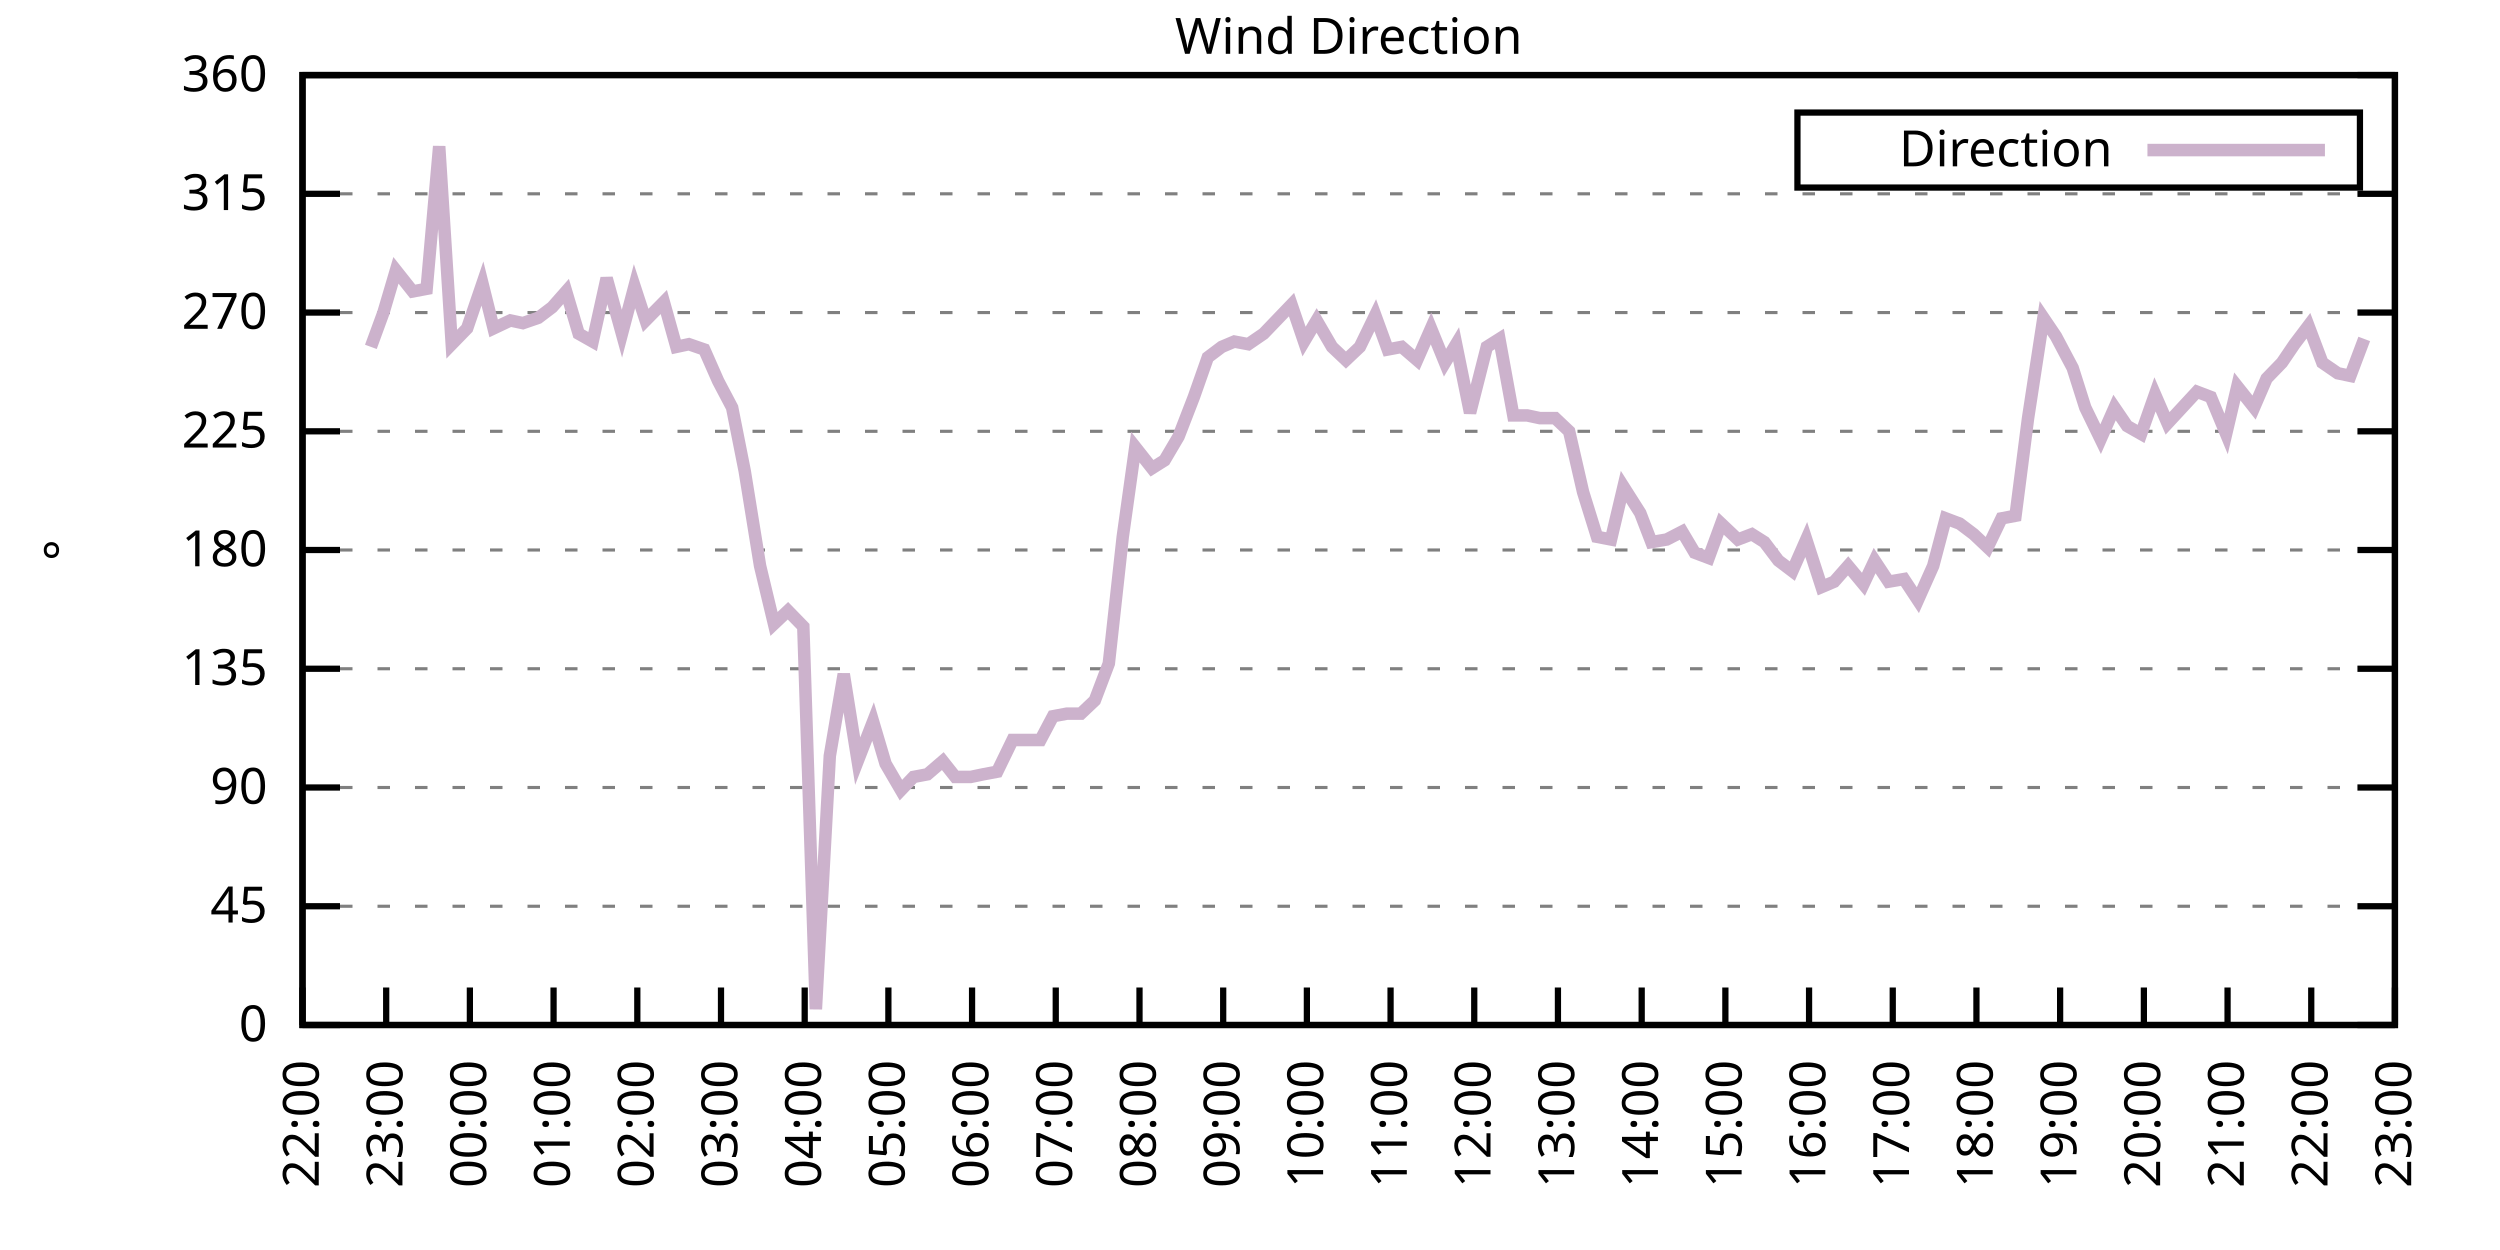
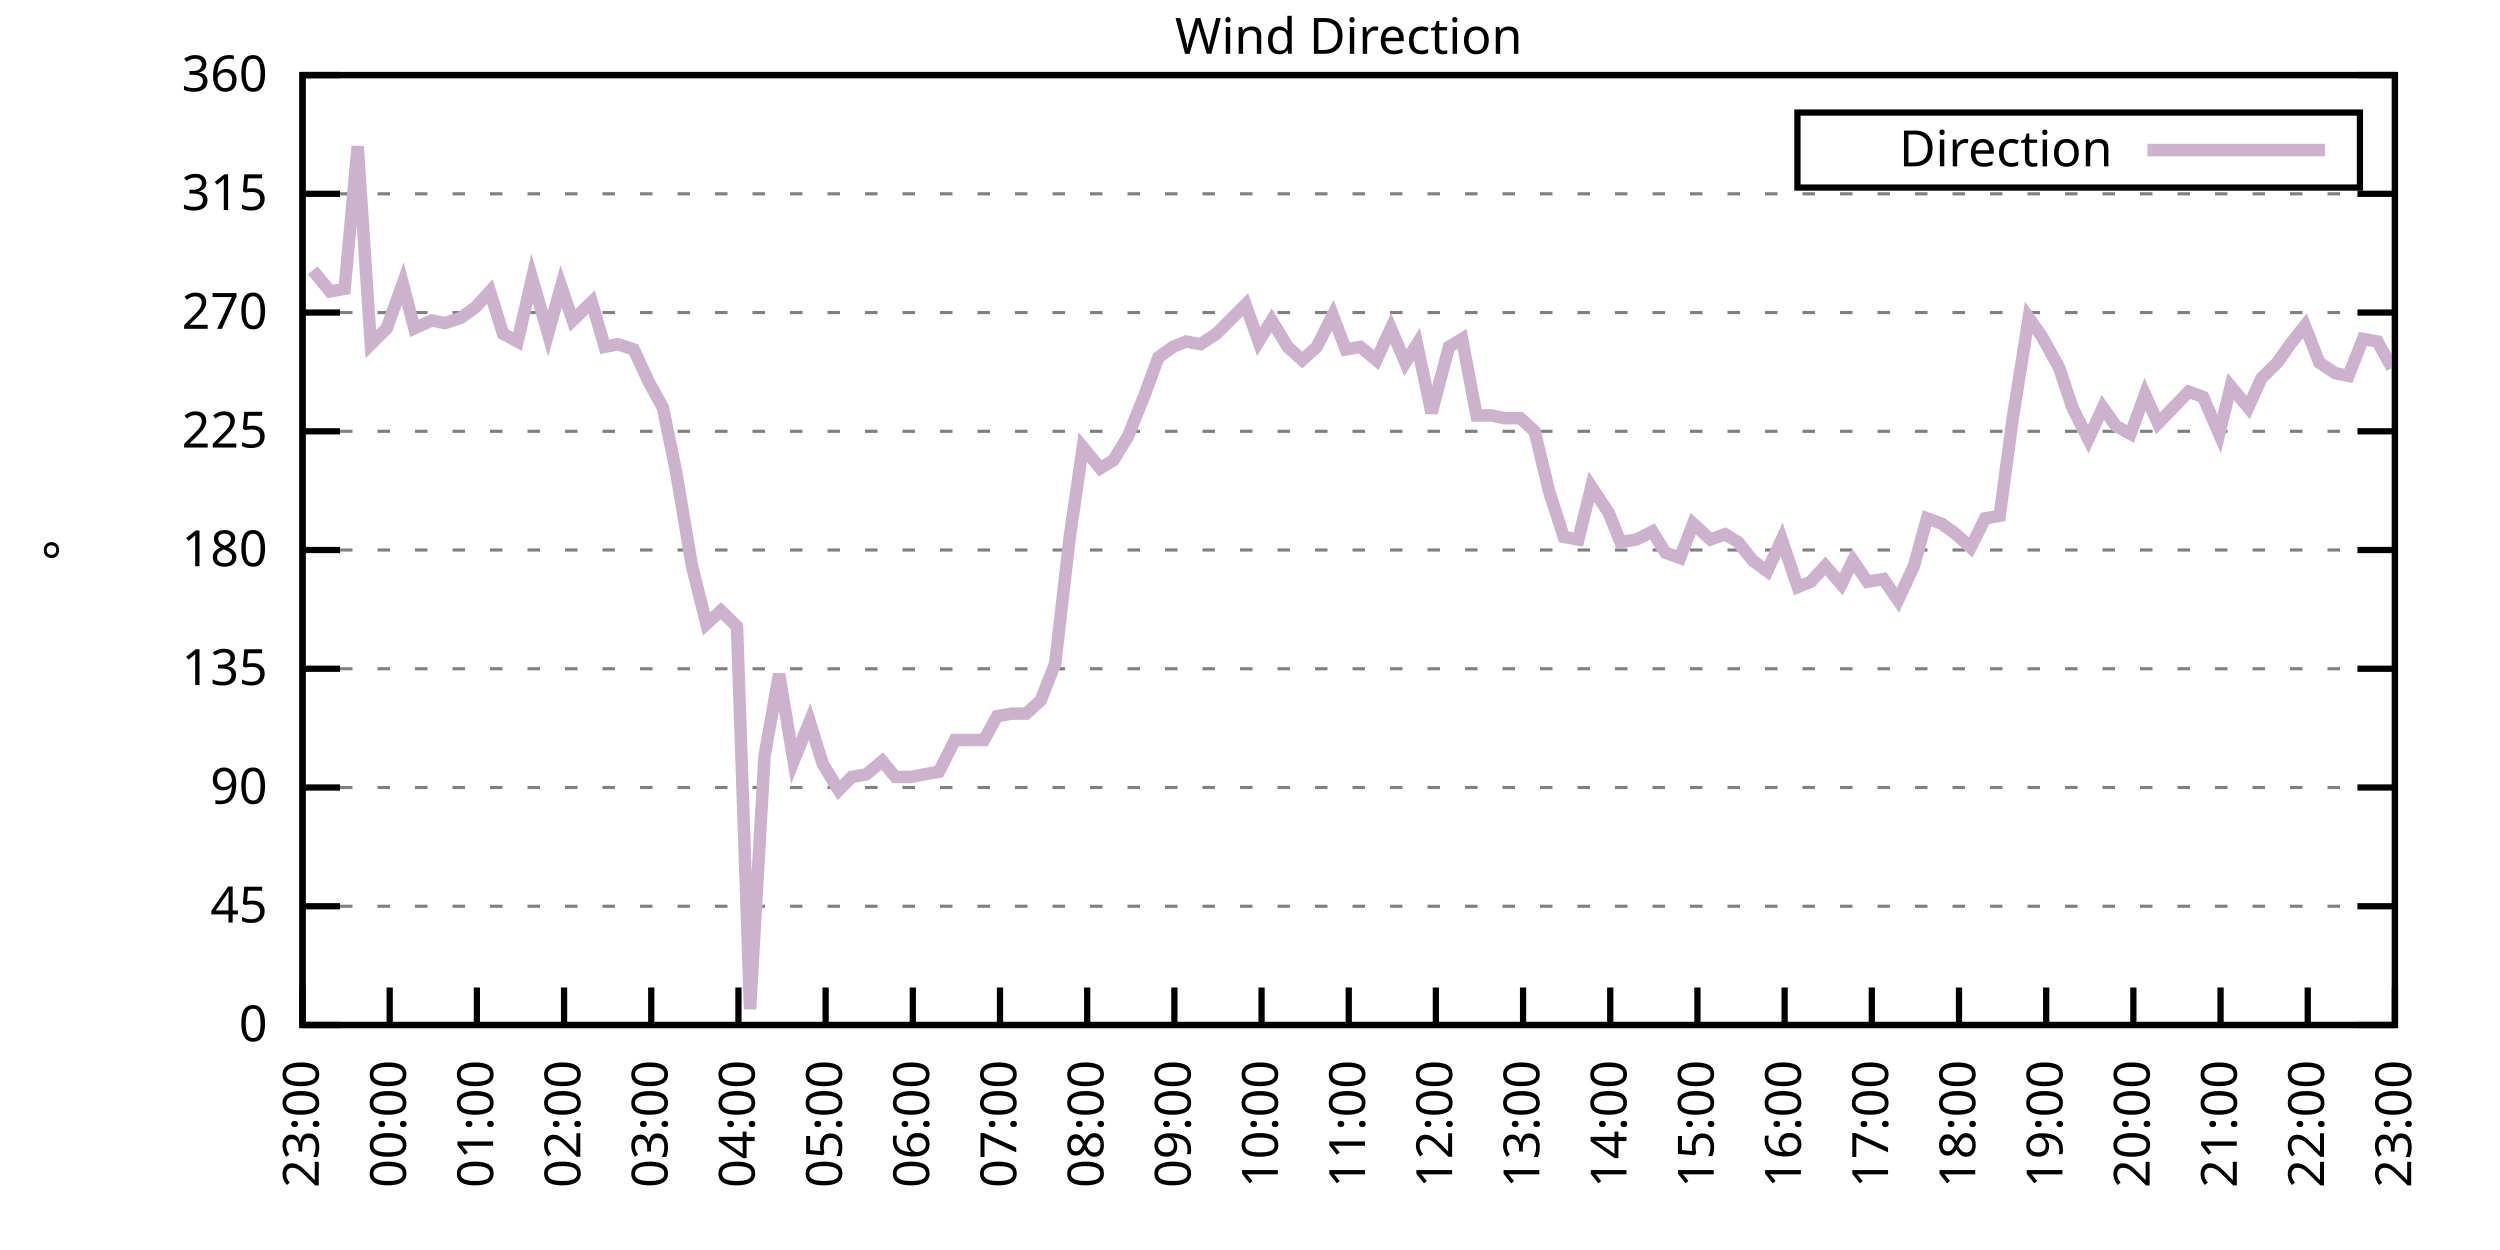
<svg xmlns="http://www.w3.org/2000/svg" xmlns:xlink="http://www.w3.org/1999/xlink" width="400" height="200" viewBox="0 0 400 200">
  <g id="gnuplot_canvas">
    <rect x="0" y="0" width="400" height="200" fill="none" />
    <defs>
      <circle id="gpDot" r="0.5" stroke-width="0.5" stroke="currentColor" />
      <path id="gpPt0" stroke-width="0.333" stroke="currentColor" d="M-1,0 h2 M0,-1 v2" />
      <path id="gpPt1" stroke-width="0.333" stroke="currentColor" d="M-1,-1 L1,1 M1,-1 L-1,1" />
      <path id="gpPt2" stroke-width="0.333" stroke="currentColor" d="M-1,0 L1,0 M0,-1 L0,1 M-1,-1 L1,1 M-1,1 L1,-1" />
      <rect id="gpPt3" stroke-width="0.333" stroke="currentColor" x="-1" y="-1" width="2" height="2" />
      <rect id="gpPt4" stroke-width="0.333" stroke="currentColor" fill="currentColor" x="-1" y="-1" width="2" height="2" />
      <circle id="gpPt5" stroke-width="0.333" stroke="currentColor" cx="0" cy="0" r="1" />
      <use xlink:href="#gpPt5" id="gpPt6" fill="currentColor" stroke="none" />
      <path id="gpPt7" stroke-width="0.333" stroke="currentColor" d="M0,-1.33 L-1.33,0.67 L1.33,0.67 z" />
      <use xlink:href="#gpPt7" id="gpPt8" fill="currentColor" stroke="none" />
      <use xlink:href="#gpPt7" id="gpPt9" stroke="currentColor" transform="rotate(180)" />
      <use xlink:href="#gpPt9" id="gpPt10" fill="currentColor" stroke="none" />
      <use xlink:href="#gpPt3" id="gpPt11" stroke="currentColor" transform="rotate(45)" />
      <use xlink:href="#gpPt11" id="gpPt12" fill="currentColor" stroke="none" />
      <path id="gpPt13" stroke-width="0.333" stroke="currentColor" d="M0,1.330 L1.265,0.411 L0.782,-1.067 L-0.782,-1.076 L-1.265,0.411 z" />
      <use xlink:href="#gpPt13" id="gpPt14" fill="currentColor" stroke="none" />
      <filter id="textbox" filterUnits="objectBoundingBox" x="0" y="0" height="1" width="1">
        <feFlood flood-color="white" flood-opacity="1" result="bgnd" />
        <feComposite in="SourceGraphic" in2="bgnd" operator="atop" />
      </filter>
      <filter id="greybox" filterUnits="objectBoundingBox" x="0" y="0" height="1" width="1">
        <feFlood flood-color="lightgrey" flood-opacity="1" result="grey" />
        <feComposite in="SourceGraphic" in2="grey" operator="atop" />
      </filter>
    </defs>
    <g fill="none" color="white" stroke="currentColor" stroke-width="1.00" stroke-linecap="butt" stroke-linejoin="miter">
</g>
    <g fill="none" color="black" stroke="currentColor" stroke-width="1.00" stroke-linecap="butt" stroke-linejoin="miter">
      <g stroke="none" shape-rendering="crispEdges">
        <polygon fill="rgb(255, 255, 255)" points="48.40,164.00 383.18,164.00 383.18,12.02 48.40,12.02 " />
      </g>
    </g>
    <g fill="none" color="black" stroke="currentColor" stroke-width="1.00" stroke-linecap="butt" stroke-linejoin="miter">
</g>
    <g fill="none" color="black" stroke="black" stroke-width="0.50" stroke-linecap="butt" stroke-linejoin="miter">
</g>
    <g fill="none" color="gray" stroke="currentColor" stroke-width="0.50" stroke-linecap="butt" stroke-linejoin="miter">
      <path stroke="gray" stroke-dasharray="2,4" class="gridline" d="M48.40,164.00 L383.19,164.00  " />
    </g>
    <g fill="none" color="gray" stroke="gray" stroke-width="1.00" stroke-linecap="butt" stroke-linejoin="miter">
</g>
    <g fill="none" color="black" stroke="currentColor" stroke-width="1.00" stroke-linecap="butt" stroke-linejoin="miter">
      <path stroke="black" d="M48.40,164.00 L54.40,164.00 M383.19,164.00 L377.19,164.00  " />
      <g transform="translate(42.80,166.60)" stroke="none" fill="black" font-family="Sans" font-size="8.00" text-anchor="end">
        <text>
          <tspan font-family="Sans"> 0</tspan>
        </text>
      </g>
    </g>
    <g fill="none" color="black" stroke="currentColor" stroke-width="1.00" stroke-linecap="butt" stroke-linejoin="miter">
</g>
    <g fill="none" color="black" stroke="black" stroke-width="0.50" stroke-linecap="butt" stroke-linejoin="miter">
</g>
    <g fill="none" color="gray" stroke="currentColor" stroke-width="0.50" stroke-linecap="butt" stroke-linejoin="miter">
      <path stroke="gray" stroke-dasharray="2,4" class="gridline" d="M48.40,145.00 L383.19,145.00  " />
    </g>
    <g fill="none" color="gray" stroke="gray" stroke-width="1.00" stroke-linecap="butt" stroke-linejoin="miter">
</g>
    <g fill="none" color="black" stroke="currentColor" stroke-width="1.00" stroke-linecap="butt" stroke-linejoin="miter">
      <path stroke="black" d="M48.40,145.00 L54.40,145.00 M383.19,145.00 L377.19,145.00  " />
      <g transform="translate(42.80,147.60)" stroke="none" fill="black" font-family="Sans" font-size="8.00" text-anchor="end">
        <text>
          <tspan font-family="Sans"> 45</tspan>
        </text>
      </g>
    </g>
    <g fill="none" color="black" stroke="currentColor" stroke-width="1.00" stroke-linecap="butt" stroke-linejoin="miter">
</g>
    <g fill="none" color="black" stroke="black" stroke-width="0.50" stroke-linecap="butt" stroke-linejoin="miter">
</g>
    <g fill="none" color="gray" stroke="currentColor" stroke-width="0.50" stroke-linecap="butt" stroke-linejoin="miter">
      <path stroke="gray" stroke-dasharray="2,4" class="gridline" d="M48.40,126.00 L383.19,126.00  " />
    </g>
    <g fill="none" color="gray" stroke="gray" stroke-width="1.00" stroke-linecap="butt" stroke-linejoin="miter">
</g>
    <g fill="none" color="black" stroke="currentColor" stroke-width="1.00" stroke-linecap="butt" stroke-linejoin="miter">
      <path stroke="black" d="M48.40,126.00 L54.40,126.00 M383.19,126.00 L377.19,126.00  " />
      <g transform="translate(42.80,128.60)" stroke="none" fill="black" font-family="Sans" font-size="8.00" text-anchor="end">
        <text>
          <tspan font-family="Sans"> 90</tspan>
        </text>
      </g>
    </g>
    <g fill="none" color="black" stroke="currentColor" stroke-width="1.00" stroke-linecap="butt" stroke-linejoin="miter">
</g>
    <g fill="none" color="black" stroke="black" stroke-width="0.50" stroke-linecap="butt" stroke-linejoin="miter">
</g>
    <g fill="none" color="gray" stroke="currentColor" stroke-width="0.50" stroke-linecap="butt" stroke-linejoin="miter">
      <path stroke="gray" stroke-dasharray="2,4" class="gridline" d="M48.40,107.00 L383.19,107.00  " />
    </g>
    <g fill="none" color="gray" stroke="gray" stroke-width="1.00" stroke-linecap="butt" stroke-linejoin="miter">
</g>
    <g fill="none" color="black" stroke="currentColor" stroke-width="1.00" stroke-linecap="butt" stroke-linejoin="miter">
      <path stroke="black" d="M48.40,107.00 L54.40,107.00 M383.19,107.00 L377.19,107.00  " />
      <g transform="translate(42.80,109.60)" stroke="none" fill="black" font-family="Sans" font-size="8.00" text-anchor="end">
        <text>
          <tspan font-family="Sans"> 135</tspan>
        </text>
      </g>
    </g>
    <g fill="none" color="black" stroke="currentColor" stroke-width="1.00" stroke-linecap="butt" stroke-linejoin="miter">
</g>
    <g fill="none" color="black" stroke="black" stroke-width="0.50" stroke-linecap="butt" stroke-linejoin="miter">
</g>
    <g fill="none" color="gray" stroke="currentColor" stroke-width="0.50" stroke-linecap="butt" stroke-linejoin="miter">
      <path stroke="gray" stroke-dasharray="2,4" class="gridline" d="M48.40,88.00 L383.19,88.00  " />
    </g>
    <g fill="none" color="gray" stroke="gray" stroke-width="1.00" stroke-linecap="butt" stroke-linejoin="miter">
</g>
    <g fill="none" color="black" stroke="currentColor" stroke-width="1.00" stroke-linecap="butt" stroke-linejoin="miter">
      <path stroke="black" d="M48.40,88.00 L54.40,88.00 M383.19,88.00 L377.19,88.00  " />
      <g transform="translate(42.80,90.60)" stroke="none" fill="black" font-family="Sans" font-size="8.00" text-anchor="end">
        <text>
          <tspan font-family="Sans"> 180</tspan>
        </text>
      </g>
    </g>
    <g fill="none" color="black" stroke="currentColor" stroke-width="1.00" stroke-linecap="butt" stroke-linejoin="miter">
</g>
    <g fill="none" color="black" stroke="black" stroke-width="0.50" stroke-linecap="butt" stroke-linejoin="miter">
</g>
    <g fill="none" color="gray" stroke="currentColor" stroke-width="0.50" stroke-linecap="butt" stroke-linejoin="miter">
      <path stroke="gray" stroke-dasharray="2,4" class="gridline" d="M48.40,69.01 L383.19,69.01  " />
    </g>
    <g fill="none" color="gray" stroke="gray" stroke-width="1.00" stroke-linecap="butt" stroke-linejoin="miter">
</g>
    <g fill="none" color="black" stroke="currentColor" stroke-width="1.00" stroke-linecap="butt" stroke-linejoin="miter">
      <path stroke="black" d="M48.40,69.01 L54.40,69.01 M383.19,69.01 L377.19,69.01  " />
      <g transform="translate(42.80,71.61)" stroke="none" fill="black" font-family="Sans" font-size="8.00" text-anchor="end">
        <text>
          <tspan font-family="Sans"> 225</tspan>
        </text>
      </g>
    </g>
    <g fill="none" color="black" stroke="currentColor" stroke-width="1.00" stroke-linecap="butt" stroke-linejoin="miter">
</g>
    <g fill="none" color="black" stroke="black" stroke-width="0.50" stroke-linecap="butt" stroke-linejoin="miter">
</g>
    <g fill="none" color="gray" stroke="currentColor" stroke-width="0.50" stroke-linecap="butt" stroke-linejoin="miter">
      <path stroke="gray" stroke-dasharray="2,4" class="gridline" d="M48.40,50.01 L383.19,50.01  " />
    </g>
    <g fill="none" color="gray" stroke="gray" stroke-width="1.00" stroke-linecap="butt" stroke-linejoin="miter">
</g>
    <g fill="none" color="black" stroke="currentColor" stroke-width="1.00" stroke-linecap="butt" stroke-linejoin="miter">
      <path stroke="black" d="M48.40,50.01 L54.40,50.01 M383.19,50.01 L377.19,50.01  " />
      <g transform="translate(42.80,52.61)" stroke="none" fill="black" font-family="Sans" font-size="8.00" text-anchor="end">
        <text>
          <tspan font-family="Sans"> 270</tspan>
        </text>
      </g>
    </g>
    <g fill="none" color="black" stroke="currentColor" stroke-width="1.00" stroke-linecap="butt" stroke-linejoin="miter">
</g>
    <g fill="none" color="black" stroke="black" stroke-width="0.50" stroke-linecap="butt" stroke-linejoin="miter">
</g>
    <g fill="none" color="gray" stroke="currentColor" stroke-width="0.50" stroke-linecap="butt" stroke-linejoin="miter">
      <path stroke="gray" stroke-dasharray="2,4" class="gridline" d="M48.40,31.01 L383.19,31.01  " />
    </g>
    <g fill="none" color="gray" stroke="gray" stroke-width="1.00" stroke-linecap="butt" stroke-linejoin="miter">
</g>
    <g fill="none" color="black" stroke="currentColor" stroke-width="1.00" stroke-linecap="butt" stroke-linejoin="miter">
      <path stroke="black" d="M48.40,31.01 L54.40,31.01 M383.19,31.01 L377.19,31.01  " />
      <g transform="translate(42.80,33.61)" stroke="none" fill="black" font-family="Sans" font-size="8.00" text-anchor="end">
        <text>
          <tspan font-family="Sans"> 315</tspan>
        </text>
      </g>
    </g>
    <g fill="none" color="black" stroke="currentColor" stroke-width="1.00" stroke-linecap="butt" stroke-linejoin="miter">
</g>
    <g fill="none" color="black" stroke="black" stroke-width="0.50" stroke-linecap="butt" stroke-linejoin="miter">
</g>
    <g fill="none" color="gray" stroke="currentColor" stroke-width="0.50" stroke-linecap="butt" stroke-linejoin="miter">
      <path stroke="gray" stroke-dasharray="2,4" class="gridline" d="M48.40,12.01 L383.19,12.01  " />
    </g>
    <g fill="none" color="gray" stroke="gray" stroke-width="1.00" stroke-linecap="butt" stroke-linejoin="miter">
</g>
    <g fill="none" color="black" stroke="currentColor" stroke-width="1.00" stroke-linecap="butt" stroke-linejoin="miter">
      <path stroke="black" d="M48.40,12.01 L54.40,12.01 M383.19,12.01 L377.19,12.01  " />
      <g transform="translate(42.80,14.61)" stroke="none" fill="black" font-family="Sans" font-size="8.00" text-anchor="end">
        <text>
          <tspan font-family="Sans"> 360</tspan>
        </text>
      </g>
    </g>
    <g fill="none" color="black" stroke="currentColor" stroke-width="1.00" stroke-linecap="butt" stroke-linejoin="miter">
      <path stroke="black" d="M48.40,164.00 L48.40,158.00  " />
      <g transform="translate(51.00,169.60) rotate(270.00)" stroke="none" fill="black" font-family="Sans" font-size="8.00" text-anchor="end">
        <text>
-           <tspan font-family="Sans">22:00</tspan>
-         </text>
-       </g>
-     </g>
-     <g fill="none" color="black" stroke="currentColor" stroke-width="1.00" stroke-linecap="butt" stroke-linejoin="miter">
-       <path stroke="black" d="M61.79,164.00 L61.79,158.00  " />
-       <g transform="translate(64.39,169.60) rotate(270.00)" stroke="none" fill="black" font-family="Sans" font-size="8.00" text-anchor="end">
-         <text>
          <tspan font-family="Sans">23:00</tspan>
        </text>
      </g>
    </g>
    <g fill="none" color="black" stroke="currentColor" stroke-width="1.00" stroke-linecap="butt" stroke-linejoin="miter">
-       <path stroke="black" d="M75.18,164.00 L75.18,158.00  " />
-       <g transform="translate(77.78,169.60) rotate(270.00)" stroke="none" fill="black" font-family="Sans" font-size="8.00" text-anchor="end">
+       <path stroke="black" d="M62.35,164.00 L62.35,158.00  " />
+       <g transform="translate(64.95,169.60) rotate(270.00)" stroke="none" fill="black" font-family="Sans" font-size="8.00" text-anchor="end">
        <text>
          <tspan font-family="Sans">00:00</tspan>
        </text>
      </g>
    </g>
    <g fill="none" color="black" stroke="currentColor" stroke-width="1.00" stroke-linecap="butt" stroke-linejoin="miter">
-       <path stroke="black" d="M88.57,164.00 L88.57,158.00  " />
-       <g transform="translate(91.17,169.60) rotate(270.00)" stroke="none" fill="black" font-family="Sans" font-size="8.00" text-anchor="end">
+       <path stroke="black" d="M76.30,164.00 L76.30,158.00  " />
+       <g transform="translate(78.90,169.60) rotate(270.00)" stroke="none" fill="black" font-family="Sans" font-size="8.00" text-anchor="end">
        <text>
          <tspan font-family="Sans">01:00</tspan>
        </text>
      </g>
    </g>
    <g fill="none" color="black" stroke="currentColor" stroke-width="1.00" stroke-linecap="butt" stroke-linejoin="miter">
-       <path stroke="black" d="M101.97,164.00 L101.97,158.00  " />
-       <g transform="translate(104.57,169.60) rotate(270.00)" stroke="none" fill="black" font-family="Sans" font-size="8.00" text-anchor="end">
+       <path stroke="black" d="M90.25,164.00 L90.25,158.00  " />
+       <g transform="translate(92.85,169.60) rotate(270.00)" stroke="none" fill="black" font-family="Sans" font-size="8.00" text-anchor="end">
        <text>
          <tspan font-family="Sans">02:00</tspan>
        </text>
      </g>
    </g>
    <g fill="none" color="black" stroke="currentColor" stroke-width="1.00" stroke-linecap="butt" stroke-linejoin="miter">
-       <path stroke="black" d="M115.36,164.00 L115.36,158.00  " />
-       <g transform="translate(117.96,169.60) rotate(270.00)" stroke="none" fill="black" font-family="Sans" font-size="8.00" text-anchor="end">
+       <path stroke="black" d="M104.20,164.00 L104.20,158.00  " />
+       <g transform="translate(106.80,169.60) rotate(270.00)" stroke="none" fill="black" font-family="Sans" font-size="8.00" text-anchor="end">
        <text>
          <tspan font-family="Sans">03:00</tspan>
        </text>
      </g>
    </g>
    <g fill="none" color="black" stroke="currentColor" stroke-width="1.00" stroke-linecap="butt" stroke-linejoin="miter">
-       <path stroke="black" d="M128.75,164.00 L128.75,158.00  " />
-       <g transform="translate(131.35,169.60) rotate(270.00)" stroke="none" fill="black" font-family="Sans" font-size="8.00" text-anchor="end">
+       <path stroke="black" d="M118.15,164.00 L118.15,158.00  " />
+       <g transform="translate(120.75,169.60) rotate(270.00)" stroke="none" fill="black" font-family="Sans" font-size="8.00" text-anchor="end">
        <text>
          <tspan font-family="Sans">04:00</tspan>
        </text>
      </g>
    </g>
    <g fill="none" color="black" stroke="currentColor" stroke-width="1.00" stroke-linecap="butt" stroke-linejoin="miter">
-       <path stroke="black" d="M142.14,164.00 L142.14,158.00  " />
-       <g transform="translate(144.74,169.60) rotate(270.00)" stroke="none" fill="black" font-family="Sans" font-size="8.00" text-anchor="end">
+       <path stroke="black" d="M132.10,164.00 L132.10,158.00  " />
+       <g transform="translate(134.70,169.60) rotate(270.00)" stroke="none" fill="black" font-family="Sans" font-size="8.00" text-anchor="end">
        <text>
          <tspan font-family="Sans">05:00</tspan>
        </text>
      </g>
    </g>
    <g fill="none" color="black" stroke="currentColor" stroke-width="1.00" stroke-linecap="butt" stroke-linejoin="miter">
-       <path stroke="black" d="M155.53,164.00 L155.53,158.00  " />
-       <g transform="translate(158.13,169.60) rotate(270.00)" stroke="none" fill="black" font-family="Sans" font-size="8.00" text-anchor="end">
+       <path stroke="black" d="M146.05,164.00 L146.05,158.00  " />
+       <g transform="translate(148.65,169.60) rotate(270.00)" stroke="none" fill="black" font-family="Sans" font-size="8.00" text-anchor="end">
        <text>
          <tspan font-family="Sans">06:00</tspan>
        </text>
      </g>
    </g>
    <g fill="none" color="black" stroke="currentColor" stroke-width="1.00" stroke-linecap="butt" stroke-linejoin="miter">
-       <path stroke="black" d="M168.92,164.00 L168.92,158.00  " />
-       <g transform="translate(171.52,169.60) rotate(270.00)" stroke="none" fill="black" font-family="Sans" font-size="8.00" text-anchor="end">
+       <path stroke="black" d="M160.00,164.00 L160.00,158.00  " />
+       <g transform="translate(162.60,169.60) rotate(270.00)" stroke="none" fill="black" font-family="Sans" font-size="8.00" text-anchor="end">
        <text>
          <tspan font-family="Sans">07:00</tspan>
        </text>
      </g>
    </g>
    <g fill="none" color="black" stroke="currentColor" stroke-width="1.00" stroke-linecap="butt" stroke-linejoin="miter">
-       <path stroke="black" d="M182.32,164.00 L182.32,158.00  " />
-       <g transform="translate(184.92,169.60) rotate(270.00)" stroke="none" fill="black" font-family="Sans" font-size="8.00" text-anchor="end">
+       <path stroke="black" d="M173.95,164.00 L173.95,158.00  " />
+       <g transform="translate(176.55,169.60) rotate(270.00)" stroke="none" fill="black" font-family="Sans" font-size="8.00" text-anchor="end">
        <text>
          <tspan font-family="Sans">08:00</tspan>
        </text>
      </g>
    </g>
    <g fill="none" color="black" stroke="currentColor" stroke-width="1.00" stroke-linecap="butt" stroke-linejoin="miter">
-       <path stroke="black" d="M195.71,164.00 L195.71,158.00  " />
-       <g transform="translate(198.31,169.60) rotate(270.00)" stroke="none" fill="black" font-family="Sans" font-size="8.00" text-anchor="end">
+       <path stroke="black" d="M187.90,164.00 L187.90,158.00  " />
+       <g transform="translate(190.50,169.60) rotate(270.00)" stroke="none" fill="black" font-family="Sans" font-size="8.00" text-anchor="end">
        <text>
          <tspan font-family="Sans">09:00</tspan>
        </text>
      </g>
    </g>
    <g fill="none" color="black" stroke="currentColor" stroke-width="1.00" stroke-linecap="butt" stroke-linejoin="miter">
-       <path stroke="black" d="M209.10,164.00 L209.10,158.00  " />
-       <g transform="translate(211.70,169.60) rotate(270.00)" stroke="none" fill="black" font-family="Sans" font-size="8.00" text-anchor="end">
+       <path stroke="black" d="M201.85,164.00 L201.85,158.00  " />
+       <g transform="translate(204.45,169.60) rotate(270.00)" stroke="none" fill="black" font-family="Sans" font-size="8.00" text-anchor="end">
        <text>
          <tspan font-family="Sans">10:00</tspan>
        </text>
      </g>
    </g>
    <g fill="none" color="black" stroke="currentColor" stroke-width="1.00" stroke-linecap="butt" stroke-linejoin="miter">
-       <path stroke="black" d="M222.49,164.00 L222.49,158.00  " />
-       <g transform="translate(225.09,169.60) rotate(270.00)" stroke="none" fill="black" font-family="Sans" font-size="8.00" text-anchor="end">
+       <path stroke="black" d="M215.80,164.00 L215.80,158.00  " />
+       <g transform="translate(218.40,169.60) rotate(270.00)" stroke="none" fill="black" font-family="Sans" font-size="8.00" text-anchor="end">
        <text>
          <tspan font-family="Sans">11:00</tspan>
        </text>
      </g>
    </g>
    <g fill="none" color="black" stroke="currentColor" stroke-width="1.00" stroke-linecap="butt" stroke-linejoin="miter">
-       <path stroke="black" d="M235.88,164.00 L235.88,158.00  " />
-       <g transform="translate(238.48,169.60) rotate(270.00)" stroke="none" fill="black" font-family="Sans" font-size="8.00" text-anchor="end">
+       <path stroke="black" d="M229.74,164.00 L229.74,158.00  " />
+       <g transform="translate(232.34,169.60) rotate(270.00)" stroke="none" fill="black" font-family="Sans" font-size="8.00" text-anchor="end">
        <text>
          <tspan font-family="Sans">12:00</tspan>
        </text>
      </g>
    </g>
    <g fill="none" color="black" stroke="currentColor" stroke-width="1.00" stroke-linecap="butt" stroke-linejoin="miter">
-       <path stroke="black" d="M249.27,164.00 L249.27,158.00  " />
-       <g transform="translate(251.87,169.60) rotate(270.00)" stroke="none" fill="black" font-family="Sans" font-size="8.00" text-anchor="end">
+       <path stroke="black" d="M243.69,164.00 L243.69,158.00  " />
+       <g transform="translate(246.29,169.60) rotate(270.00)" stroke="none" fill="black" font-family="Sans" font-size="8.00" text-anchor="end">
        <text>
          <tspan font-family="Sans">13:00</tspan>
        </text>
      </g>
    </g>
    <g fill="none" color="black" stroke="currentColor" stroke-width="1.00" stroke-linecap="butt" stroke-linejoin="miter">
-       <path stroke="black" d="M262.67,164.00 L262.67,158.00  " />
-       <g transform="translate(265.27,169.60) rotate(270.00)" stroke="none" fill="black" font-family="Sans" font-size="8.00" text-anchor="end">
+       <path stroke="black" d="M257.64,164.00 L257.64,158.00  " />
+       <g transform="translate(260.24,169.60) rotate(270.00)" stroke="none" fill="black" font-family="Sans" font-size="8.00" text-anchor="end">
        <text>
          <tspan font-family="Sans">14:00</tspan>
        </text>
      </g>
    </g>
    <g fill="none" color="black" stroke="currentColor" stroke-width="1.00" stroke-linecap="butt" stroke-linejoin="miter">
-       <path stroke="black" d="M276.06,164.00 L276.06,158.00  " />
-       <g transform="translate(278.66,169.60) rotate(270.00)" stroke="none" fill="black" font-family="Sans" font-size="8.00" text-anchor="end">
+       <path stroke="black" d="M271.59,164.00 L271.59,158.00  " />
+       <g transform="translate(274.19,169.60) rotate(270.00)" stroke="none" fill="black" font-family="Sans" font-size="8.00" text-anchor="end">
        <text>
          <tspan font-family="Sans">15:00</tspan>
        </text>
      </g>
    </g>
    <g fill="none" color="black" stroke="currentColor" stroke-width="1.00" stroke-linecap="butt" stroke-linejoin="miter">
-       <path stroke="black" d="M289.45,164.00 L289.45,158.00  " />
-       <g transform="translate(292.05,169.60) rotate(270.00)" stroke="none" fill="black" font-family="Sans" font-size="8.00" text-anchor="end">
+       <path stroke="black" d="M285.54,164.00 L285.54,158.00  " />
+       <g transform="translate(288.14,169.60) rotate(270.00)" stroke="none" fill="black" font-family="Sans" font-size="8.00" text-anchor="end">
        <text>
          <tspan font-family="Sans">16:00</tspan>
        </text>
      </g>
    </g>
    <g fill="none" color="black" stroke="currentColor" stroke-width="1.00" stroke-linecap="butt" stroke-linejoin="miter">
-       <path stroke="black" d="M302.84,164.00 L302.84,158.00  " />
-       <g transform="translate(305.44,169.60) rotate(270.00)" stroke="none" fill="black" font-family="Sans" font-size="8.00" text-anchor="end">
+       <path stroke="black" d="M299.49,164.00 L299.49,158.00  " />
+       <g transform="translate(302.09,169.60) rotate(270.00)" stroke="none" fill="black" font-family="Sans" font-size="8.00" text-anchor="end">
        <text>
          <tspan font-family="Sans">17:00</tspan>
        </text>
      </g>
    </g>
    <g fill="none" color="black" stroke="currentColor" stroke-width="1.00" stroke-linecap="butt" stroke-linejoin="miter">
-       <path stroke="black" d="M316.23,164.00 L316.23,158.00  " />
-       <g transform="translate(318.83,169.60) rotate(270.00)" stroke="none" fill="black" font-family="Sans" font-size="8.00" text-anchor="end">
+       <path stroke="black" d="M313.44,164.00 L313.44,158.00  " />
+       <g transform="translate(316.04,169.60) rotate(270.00)" stroke="none" fill="black" font-family="Sans" font-size="8.00" text-anchor="end">
        <text>
          <tspan font-family="Sans">18:00</tspan>
        </text>
      </g>
    </g>
    <g fill="none" color="black" stroke="currentColor" stroke-width="1.00" stroke-linecap="butt" stroke-linejoin="miter">
-       <path stroke="black" d="M329.62,164.00 L329.62,158.00  " />
-       <g transform="translate(332.22,169.60) rotate(270.00)" stroke="none" fill="black" font-family="Sans" font-size="8.00" text-anchor="end">
+       <path stroke="black" d="M327.39,164.00 L327.39,158.00  " />
+       <g transform="translate(329.99,169.60) rotate(270.00)" stroke="none" fill="black" font-family="Sans" font-size="8.00" text-anchor="end">
        <text>
          <tspan font-family="Sans">19:00</tspan>
        </text>
      </g>
    </g>
    <g fill="none" color="black" stroke="currentColor" stroke-width="1.00" stroke-linecap="butt" stroke-linejoin="miter">
-       <path stroke="black" d="M343.02,164.00 L343.02,158.00  " />
-       <g transform="translate(345.62,169.60) rotate(270.00)" stroke="none" fill="black" font-family="Sans" font-size="8.00" text-anchor="end">
+       <path stroke="black" d="M341.34,164.00 L341.34,158.00  " />
+       <g transform="translate(343.94,169.60) rotate(270.00)" stroke="none" fill="black" font-family="Sans" font-size="8.00" text-anchor="end">
        <text>
          <tspan font-family="Sans">20:00</tspan>
        </text>
      </g>
    </g>
    <g fill="none" color="black" stroke="currentColor" stroke-width="1.00" stroke-linecap="butt" stroke-linejoin="miter">
-       <path stroke="black" d="M356.41,164.00 L356.41,158.00  " />
-       <g transform="translate(359.01,169.60) rotate(270.00)" stroke="none" fill="black" font-family="Sans" font-size="8.00" text-anchor="end">
+       <path stroke="black" d="M355.29,164.00 L355.29,158.00  " />
+       <g transform="translate(357.89,169.60) rotate(270.00)" stroke="none" fill="black" font-family="Sans" font-size="8.00" text-anchor="end">
        <text>
          <tspan font-family="Sans">21:00</tspan>
        </text>
      </g>
    </g>
    <g fill="none" color="black" stroke="currentColor" stroke-width="1.00" stroke-linecap="butt" stroke-linejoin="miter">
-       <path stroke="black" d="M369.80,164.00 L369.80,158.00  " />
-       <g transform="translate(372.40,169.60) rotate(270.00)" stroke="none" fill="black" font-family="Sans" font-size="8.00" text-anchor="end">
+       <path stroke="black" d="M369.24,164.00 L369.24,158.00  " />
+       <g transform="translate(371.84,169.60) rotate(270.00)" stroke="none" fill="black" font-family="Sans" font-size="8.00" text-anchor="end">
        <text>
          <tspan font-family="Sans">22:00</tspan>
        </text>
      </g>
    </g>
    <g fill="none" color="black" stroke="currentColor" stroke-width="1.00" stroke-linecap="butt" stroke-linejoin="miter">
      <path stroke="black" d="M383.19,164.00 L383.19,158.00  " />
      <g transform="translate(385.79,169.60) rotate(270.00)" stroke="none" fill="black" font-family="Sans" font-size="8.00" text-anchor="end">
        <text>
          <tspan font-family="Sans">23:00</tspan>
        </text>
      </g>
    </g>
    <g fill="none" color="black" stroke="currentColor" stroke-width="1.00" stroke-linecap="butt" stroke-linejoin="miter">
</g>
    <g fill="none" color="black" stroke="currentColor" stroke-width="1.00" stroke-linecap="butt" stroke-linejoin="miter">
      <path stroke="black" d="M48.40,12.01 L48.40,164.00 L383.19,164.00 L383.19,12.01 L48.40,12.01 Z  " />
    </g>
    <g fill="none" color="black" stroke="currentColor" stroke-width="1.00" stroke-linecap="butt" stroke-linejoin="miter">
</g>
    <g fill="none" color="black" stroke="currentColor" stroke-width="1.00" stroke-linecap="butt" stroke-linejoin="miter">
      <path stroke="black" d="M287.59,30.01 L287.59,18.01 L377.59,18.01 L377.59,30.01 L287.59,30.01 Z  " />
    </g>
    <g id="Wind_direction_plot_1">
      <g fill="none" color="white" stroke="black" stroke-width="2.00" stroke-linecap="butt" stroke-linejoin="miter">
</g>
      <g fill="none" color="black" stroke="currentColor" stroke-width="2.00" stroke-linecap="butt" stroke-linejoin="miter">
        <g transform="translate(337.99,26.61)" stroke="none" fill="black" font-family="Sans" font-size="8.00" text-anchor="end">
          <text>
            <tspan font-family="Sans">Direction</tspan>
          </text>
        </g>
      </g>
      <g fill="none" color="black" stroke="currentColor" stroke-width="2.00" stroke-linecap="butt" stroke-linejoin="miter">
-         <path stroke="rgb(204, 178, 204)" d="M343.59,24.01 L371.99,24.01 M59.34,55.50 L61.35,50.01 L63.35,43.25 L66.03,46.63 L68.26,46.21 L70.27,23.41   L72.28,55.07 L74.74,52.54 L77.19,45.36 L78.98,52.54 L81.66,51.27 L83.66,51.70 L86.12,50.85 L88.35,49.16   L90.58,46.63 L92.59,53.39 L94.82,54.65 L97.06,44.52 L99.51,53.39 L101.52,45.79 L103.31,51.27 L106.21,48.32   L108.22,55.50 L110.22,55.07 L112.68,55.92 L114.91,60.98 L117.14,65.21 L119.15,75.34 L121.61,90.54 L123.84,99.83   L126.07,97.72 L128.53,100.25 L130.54,161.47 L132.77,120.94 L135.00,107.85 L137.23,121.78 L139.69,115.45 L141.69,122.20   L144.15,126.42 L146.16,124.31 L148.39,123.89 L150.85,121.78 L152.85,124.31 L155.31,124.31 L157.32,123.89 L159.55,123.47   L162.01,118.40 L164.01,118.40 L166.47,118.40 L168.48,114.60 L170.71,114.18 L172.94,114.18 L175.17,112.07 L177.41,106.16   L179.64,85.89 L181.65,71.54 L184.32,74.92 L186.33,73.65 L188.57,69.85 L191.02,63.52 L193.25,57.18 L195.48,55.50   L197.49,54.65 L199.73,55.07 L202.18,53.39 L206.64,48.74 L208.65,54.65 L210.66,51.27 L213.12,55.50 L215.35,57.61   L217.58,55.50 L220.04,50.43 L222.04,55.92 L224.28,55.50 L226.73,57.61 L228.96,52.54 L231.20,58.03 L232.98,55.07   L235.21,66.05 L237.89,55.50 L239.90,54.23 L242.13,66.47 L244.36,66.47 L246.37,66.90 L248.83,66.90 L251.06,69.01   L253.29,78.72 L255.52,85.89 L257.76,86.32 L259.76,77.87 L262.44,82.09 L264.23,86.74 L266.68,86.32 L269.14,85.05   L271.15,88.43 L273.38,89.27 L275.39,83.78 L278.07,86.32 L280.30,85.47 L282.31,86.74 L284.54,89.69 L286.77,91.38   L289.00,86.32 L291.46,93.92 L293.47,93.07 L295.70,90.54 L298.15,93.49 L299.94,89.69 L302.17,93.07 L304.63,92.65   L306.86,96.03 L309.31,90.54 L311.32,82.94 L313.55,83.78 L315.79,85.47 L318.02,87.58 L320.25,82.94 L322.48,82.52   L324.49,66.90 L326.95,50.85 L328.95,53.81 L331.63,58.87 L333.64,65.21 L336.10,70.27 L338.33,65.21 L340.34,68.16   L342.57,69.43 L344.80,63.10 L346.81,67.74 L351.50,62.67 L353.73,63.52 L356.18,69.43 L357.97,61.83 L360.65,65.21   L362.66,60.56 L365.11,58.03 L367.12,55.07 L369.35,52.12 L371.58,58.03 L374.04,59.72 L376.05,60.14 L378.28,54.23    " />
+         <path stroke="rgb(204, 178, 204)" d="M343.59,24.01 L371.99,24.01 M50.03,43.25 L52.82,46.63 L55.14,46.21 L57.23,23.41 L59.33,55.07 L61.88,52.54   L64.44,45.36 L66.30,52.54 L69.09,51.27 L71.18,51.70 L73.74,50.85 L76.07,49.16 L78.39,46.63 L80.48,53.39   L82.81,54.65 L85.13,44.52 L87.69,53.39 L89.78,45.79 L91.64,51.27 L94.67,48.32 L96.76,55.50 L98.85,55.07   L101.41,55.92 L103.73,60.98 L106.06,65.21 L108.15,75.34 L110.71,90.54 L113.03,99.83 L115.36,97.72 L117.92,100.25   L120.01,161.47 L122.33,120.94 L124.66,107.85 L126.98,121.78 L129.54,115.45 L131.63,122.20 L134.19,126.42 L136.28,124.31   L138.61,123.89 L141.16,121.78 L143.26,124.31 L145.81,124.31 L147.91,123.89 L150.23,123.47 L152.79,118.40 L154.88,118.40   L157.44,118.40 L159.53,114.60 L161.86,114.18 L164.18,114.18 L166.51,112.07 L168.83,106.16 L171.16,85.89 L173.25,71.54   L176.04,74.92 L178.13,73.65 L180.46,69.85 L183.01,63.52 L185.34,57.18 L187.66,55.50 L189.76,54.65 L192.08,55.07   L194.64,53.39 L199.29,48.74 L201.38,54.65 L203.47,51.27 L206.03,55.50 L208.36,57.61 L210.68,55.50 L213.24,50.43   L215.33,55.92 L217.65,55.50 L220.21,57.61 L222.54,52.54 L224.86,58.03 L226.72,55.07 L229.05,66.05 L231.84,55.50   L233.93,54.23 L236.25,66.47 L238.58,66.47 L240.67,66.90 L243.23,66.90 L245.55,69.01 L247.88,78.72 L250.20,85.89   L252.53,86.32 L254.62,77.87 L257.41,82.09 L259.27,86.74 L261.83,86.32 L264.39,85.05 L266.48,88.43 L268.80,89.27   L270.90,83.78 L273.69,86.32 L276.01,85.47 L278.10,86.74 L280.43,89.69 L282.75,91.38 L285.08,86.32 L287.64,93.92   L289.73,93.07 L292.05,90.54 L294.61,93.49 L296.47,89.69 L298.80,93.07 L301.35,92.65 L303.68,96.03 L306.23,90.54   L308.33,82.94 L310.65,83.78 L312.98,85.47 L315.30,87.58 L317.63,82.94 L319.95,82.52 L322.04,66.90 L324.60,50.85   L326.69,53.81 L329.48,58.87 L331.58,65.21 L334.13,70.27 L336.46,65.21 L338.55,68.16 L340.88,69.43 L343.20,63.10   L345.29,67.74 L350.18,62.67 L352.50,63.52 L355.06,69.43 L356.92,61.83 L359.71,65.21 L361.80,60.56 L364.36,58.03   L366.45,55.07 L368.78,52.12 L371.10,58.03 L373.66,59.72 L375.75,60.14 L378.08,54.23 L380.40,54.65 L382.73,58.87    " />
      </g>
    </g>
    <g fill="none" color="black" stroke="currentColor" stroke-width="2.00" stroke-linecap="butt" stroke-linejoin="miter">
</g>
    <g fill="none" color="black" stroke="black" stroke-width="1.00" stroke-linecap="butt" stroke-linejoin="miter">
</g>
    <g fill="none" color="black" stroke="currentColor" stroke-width="1.00" stroke-linecap="butt" stroke-linejoin="miter">
      <path stroke="black" d="M48.40,12.01 L48.40,164.00 L383.19,164.00 L383.19,12.01 L48.40,12.01 Z  " />
      <g transform="translate(12.80,88.01) rotate(270.00)" stroke="none" fill="black" font-family="Sans" font-size="8.00" text-anchor="middle">
        <text>
          <tspan font-family="Sans">°</tspan>
        </text>
      </g>
    </g>
    <g fill="none" color="black" stroke="currentColor" stroke-width="1.00" stroke-linecap="butt" stroke-linejoin="miter">
</g>
    <g fill="none" color="black" stroke="currentColor" stroke-width="1.00" stroke-linecap="butt" stroke-linejoin="miter">
      <g transform="translate(215.79,8.61)" stroke="none" fill="black" font-family="Sans" font-size="8.00" text-anchor="middle">
        <text>
          <tspan font-family="Sans">Wind Direction</tspan>
        </text>
      </g>
    </g>
    <g fill="none" color="black" stroke="currentColor" stroke-width="1.00" stroke-linecap="butt" stroke-linejoin="miter">
</g>
  </g>
</svg>
